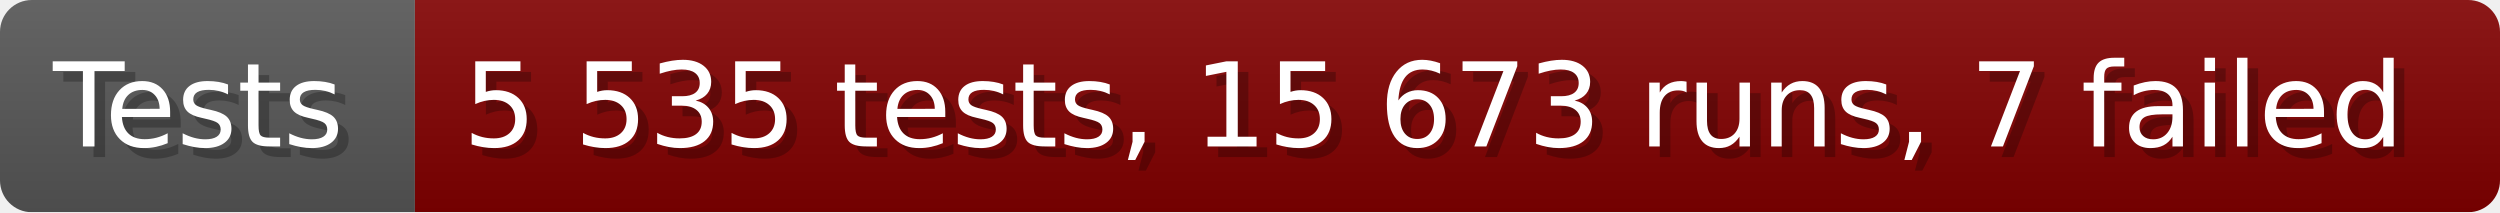
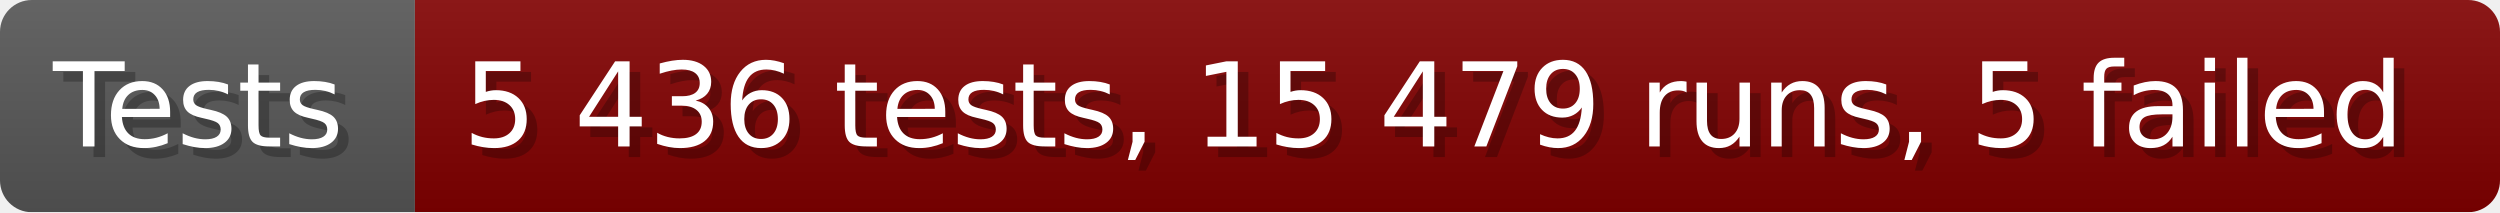
- <svg xmlns="http://www.w3.org/2000/svg" width="235.6" height="20" viewBox="0 0 2356 200" role="img" aria-label="Tests: 5 535 tests, 15 673 runs, 7 failed">
+ <svg xmlns="http://www.w3.org/2000/svg" width="235.6" height="20" viewBox="0 0 2356 200" role="img" aria-label="Tests: 5 436 tests, 15 479 runs, 5 failed">
  <linearGradient id="a" x2="0" y2="100%">
    <stop offset="0" stop-opacity=".1" stop-color="#EEE" />
    <stop offset="1" stop-opacity=".1" />
  </linearGradient>
  <mask id="m">
    <rect width="2356" height="200" rx="30" fill="#FFF" />
  </mask>
  <g mask="url(#m)">
    <rect width="391" height="200" fill="#555" />
    <rect width="1965" height="200" fill="#800000" x="391" />
    <rect width="2356" height="200" fill="url(#a)" />
  </g>
  <g aria-hidden="true" fill="#fff" text-anchor="start" font-family="Verdana,DejaVu Sans,sans-serif" font-size="110">
    <text x="60" y="148" textLength="291" fill="#000" opacity="0.25">Tests</text>
    <text x="50" y="138" textLength="291">Tests</text>
-     <text x="446" y="148" textLength="1865" fill="#000" opacity="0.25">5 535 tests, 15 673 runs, 7 failed</text>
-     <text x="436" y="138" textLength="1865">5 535 tests, 15 673 runs, 7 failed</text>
+     <text x="446" y="148" textLength="1865" fill="#000" opacity="0.25">5 436 tests, 15 479 runs, 5 failed</text>
+     <text x="436" y="138" textLength="1865">5 436 tests, 15 479 runs, 5 failed</text>
  </g>
</svg>
